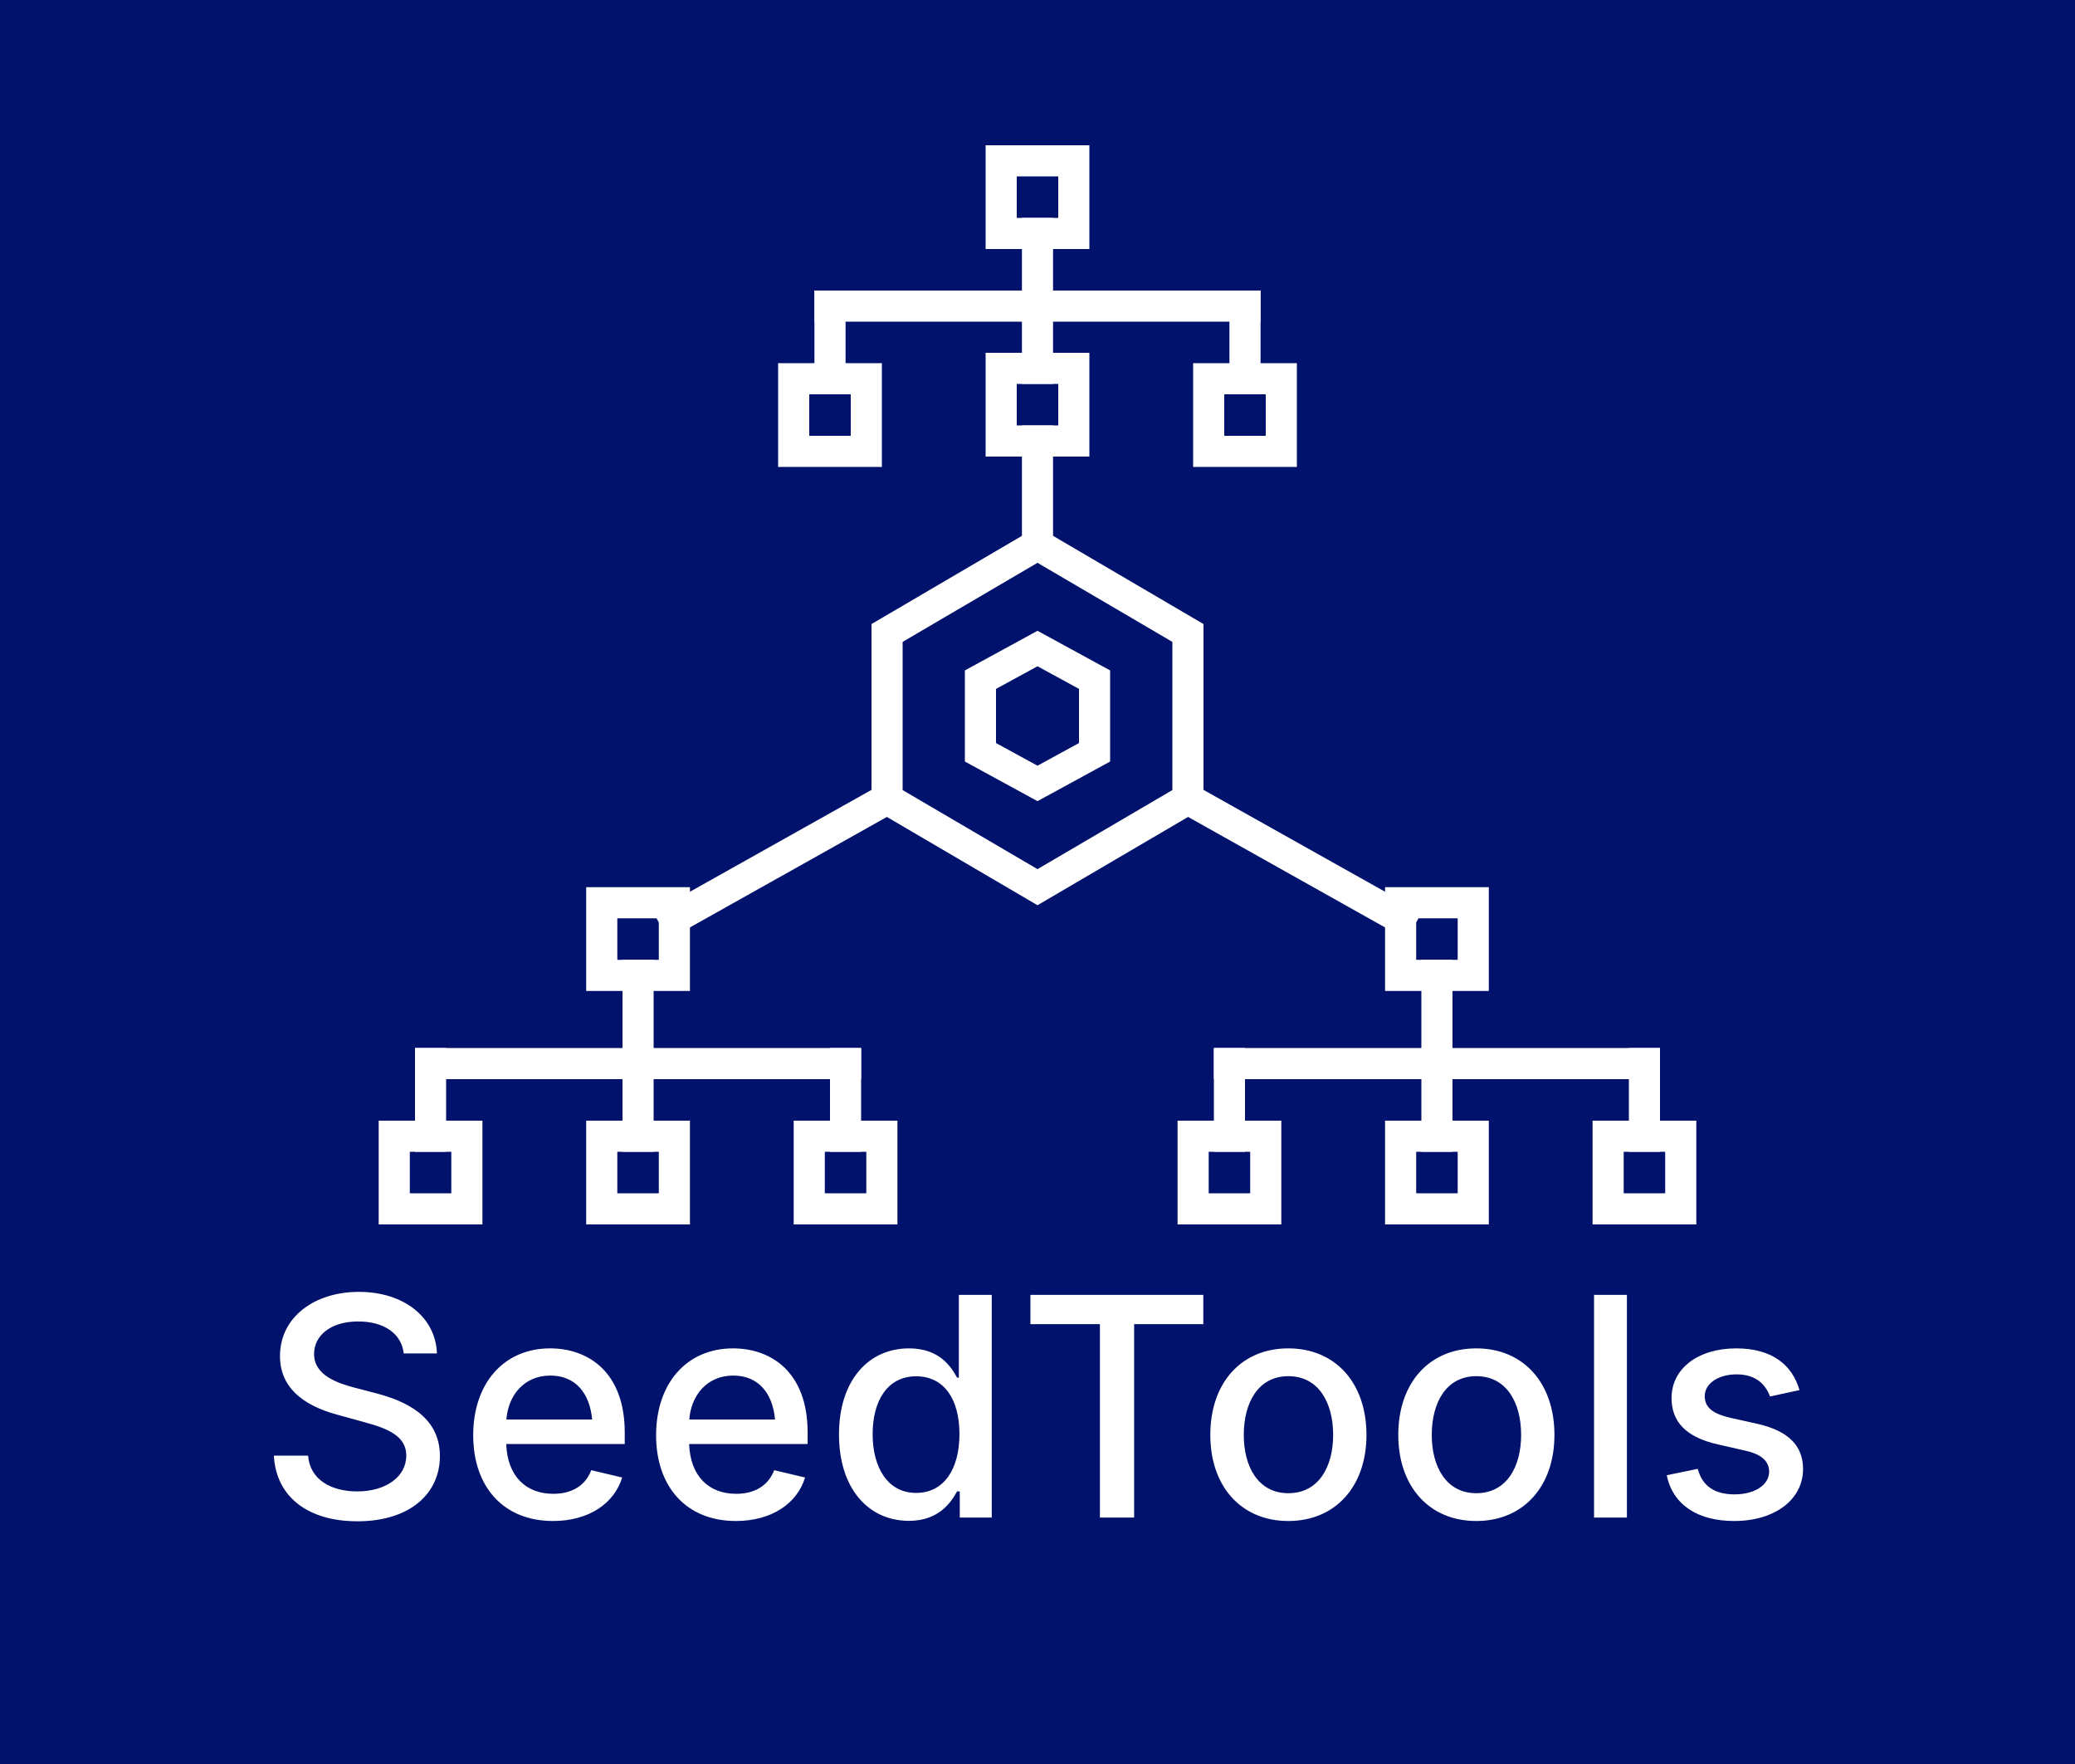
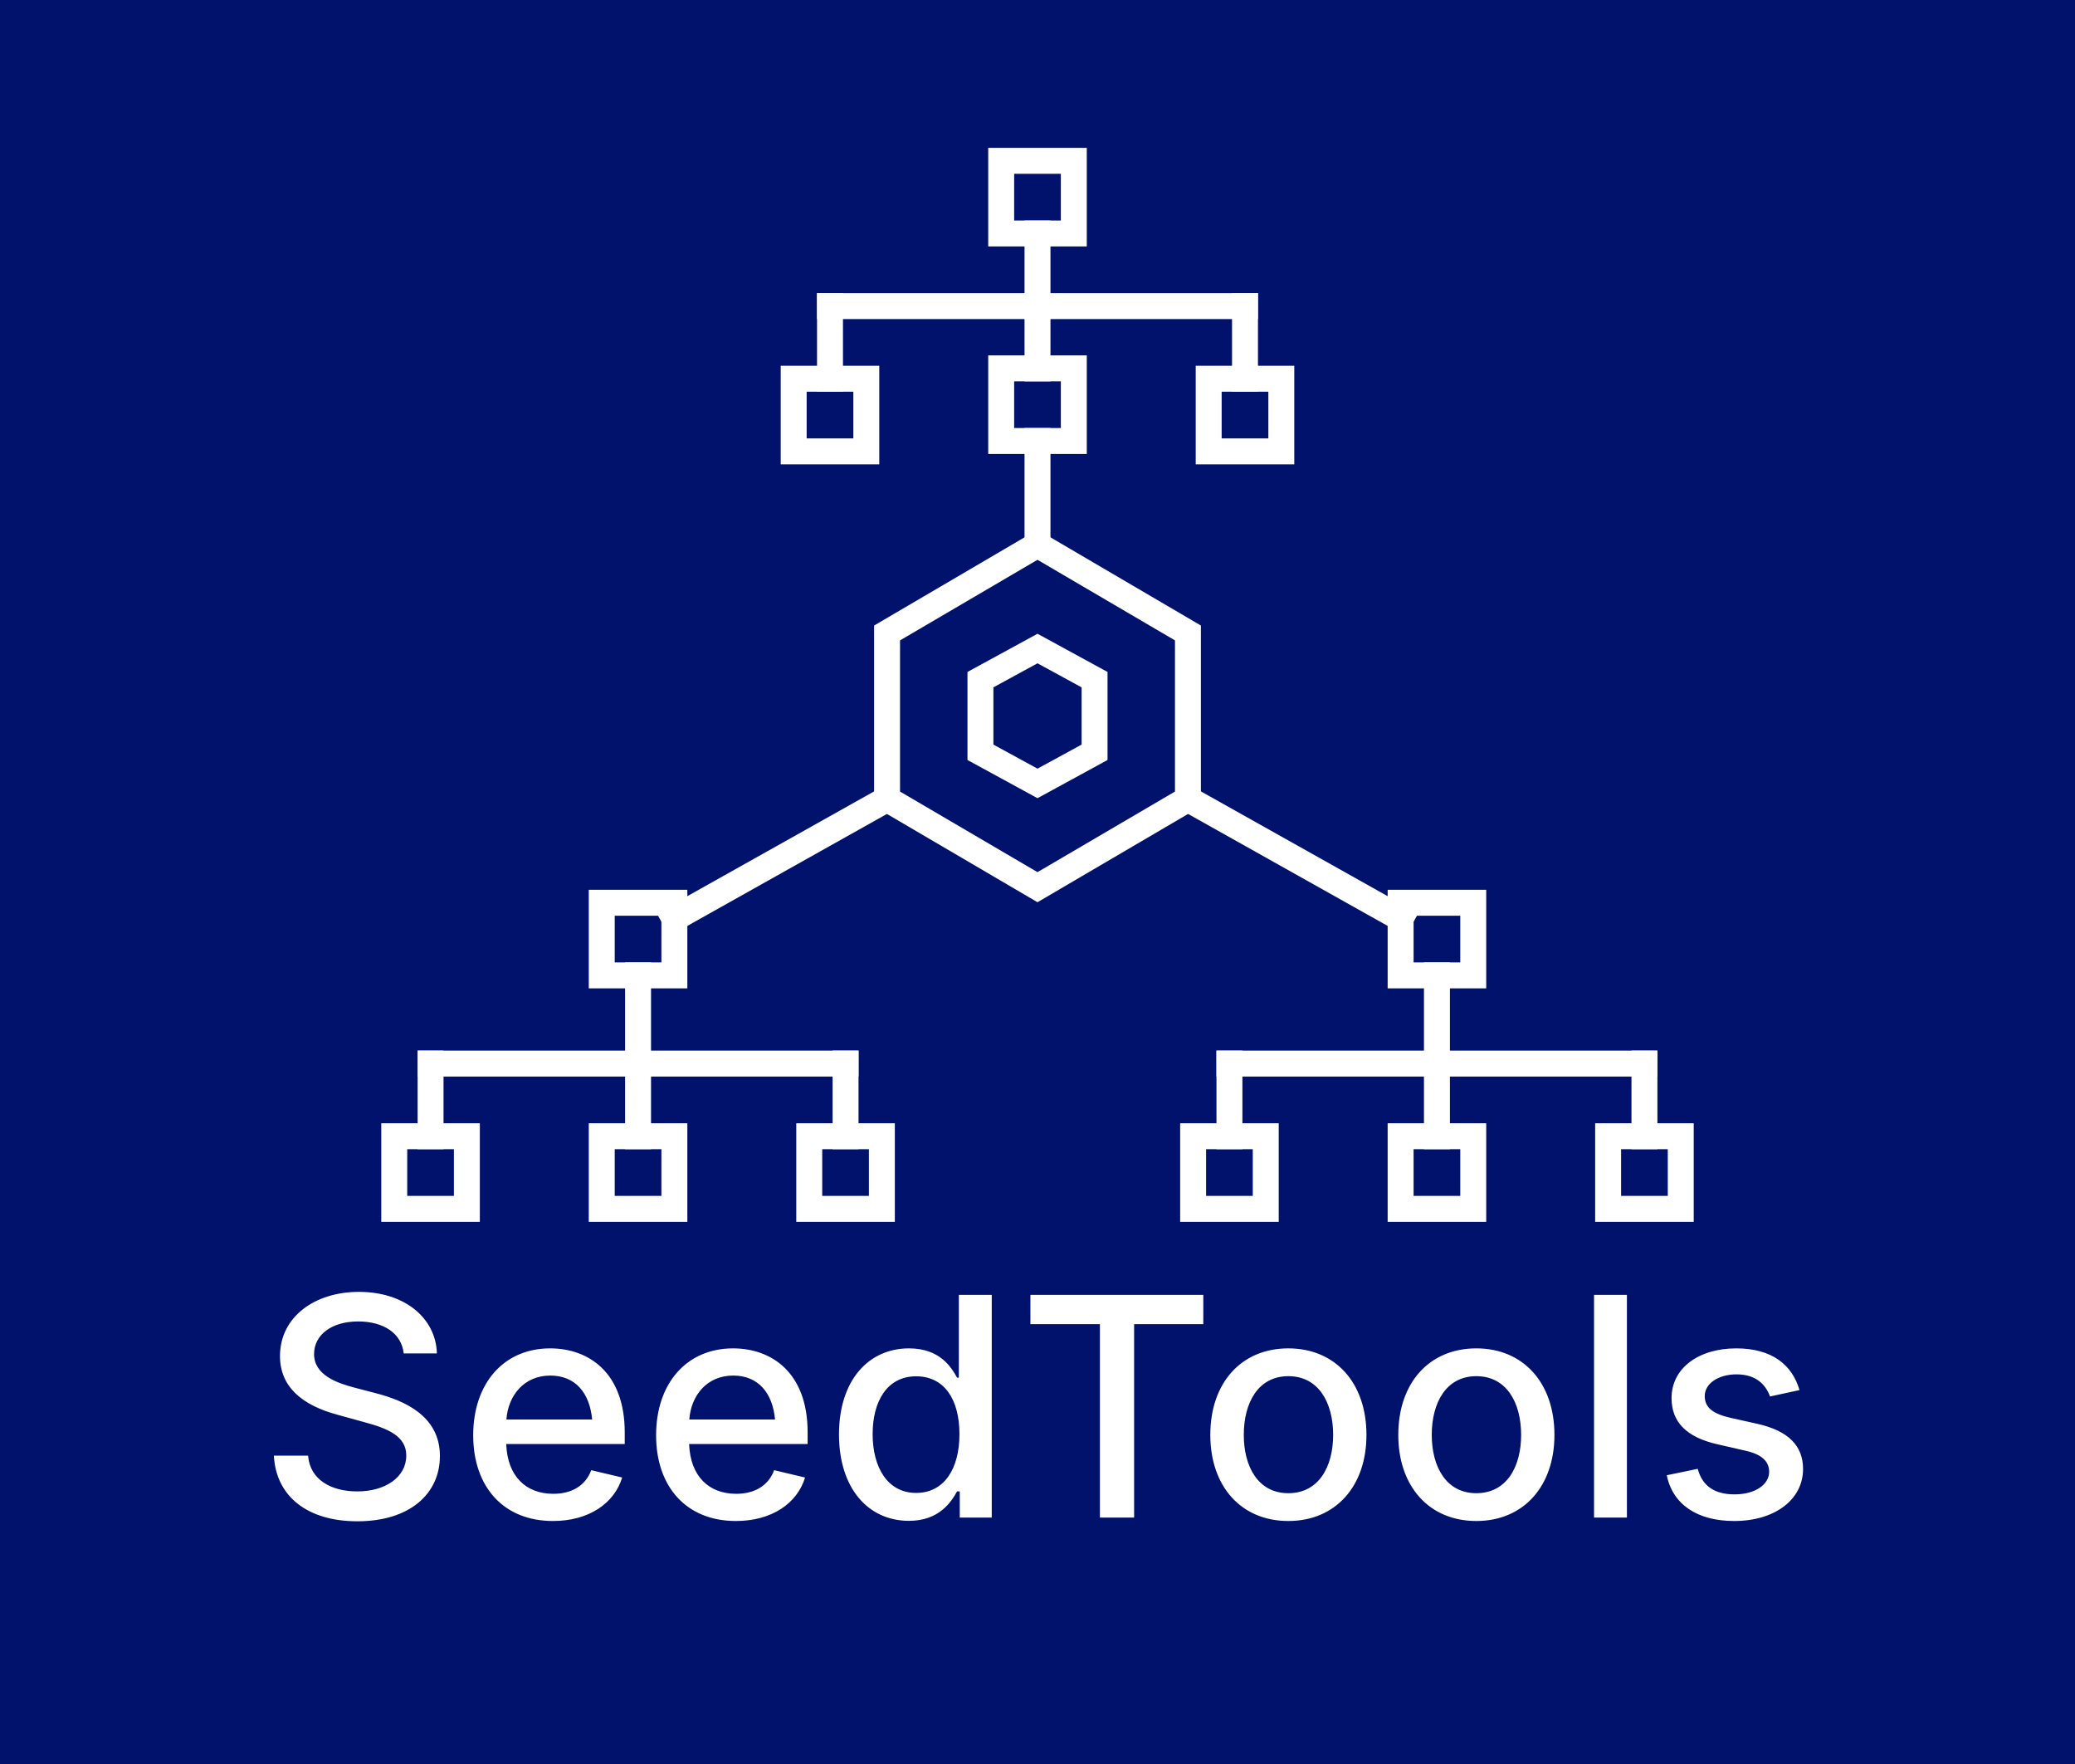
<svg xmlns="http://www.w3.org/2000/svg" viewBox="0 0 800 680" width="100%" height="100%">
  <defs>
    <style>
            .bg { fill: #00126b; }

            /* FIX: icon finally thin enough for GitHub */
            .icon-path { 
                fill: none; 
                stroke: #ffffff; 
-                 stroke-width: 12; 
+                 stroke-width: 10; 
                stroke-linecap: square; 
                stroke-linejoin: miter; 
            }

            /* Your chosen text style */
            .text-clean { 
                fill: #ffffff; 
                font-family: 'Inter', 'Roboto', 'Segoe UI', sans-serif; 
                font-size: 118px; 
                font-weight: 550; 
                letter-spacing: 1.2px;
            }
        </style>
  </defs>
  <rect class="bg" width="100%" height="100%" />
  <g>
    <polygon class="icon-path" points="400,210 458,244 458,308 400,342 342,308 342,244" />
    <polygon class="icon-path" points="400,250 422,262 422,290 400,302 378,290 378,262" />
    <line class="icon-path" x1="400" y1="210" x2="400" y2="170" />
    <rect class="icon-path" x="386" y="142" width="28" height="28" />
    <line class="icon-path" x1="400" y1="142" x2="400" y2="118" />
    <line class="icon-path" x1="320" y1="118" x2="480" y2="118" />
    <line class="icon-path" x1="400" y1="118" x2="400" y2="90" />
    <rect class="icon-path" x="386" y="62" width="28" height="28" />
    <line class="icon-path" x1="320" y1="118" x2="320" y2="146" />
    <rect class="icon-path" x="306" y="146" width="28" height="28" />
    <line class="icon-path" x1="480" y1="118" x2="480" y2="146" />
    <rect class="icon-path" x="466" y="146" width="28" height="28" />
    <line class="icon-path" x1="342" y1="308" x2="260" y2="354" />
    <rect class="icon-path" x="232" y="348" width="28" height="28" />
    <line class="icon-path" x1="246" y1="376" x2="246" y2="410" />
    <line class="icon-path" x1="166" y1="410" x2="326" y2="410" />
    <line class="icon-path" x1="166" y1="410" x2="166" y2="438" />
    <rect class="icon-path" x="152" y="438" width="28" height="28" />
    <line class="icon-path" x1="246" y1="410" x2="246" y2="438" />
    <rect class="icon-path" x="232" y="438" width="28" height="28" />
    <line class="icon-path" x1="326" y1="410" x2="326" y2="438" />
    <rect class="icon-path" x="312" y="438" width="28" height="28" />
    <line class="icon-path" x1="458" y1="308" x2="540" y2="354" />
    <rect class="icon-path" x="540" y="348" width="28" height="28" />
    <line class="icon-path" x1="554" y1="376" x2="554" y2="410" />
    <line class="icon-path" x1="474" y1="410" x2="634" y2="410" />
    <line class="icon-path" x1="474" y1="410" x2="474" y2="438" />
    <rect class="icon-path" x="460" y="438" width="28" height="28" />
    <line class="icon-path" x1="554" y1="410" x2="554" y2="438" />
    <rect class="icon-path" x="540" y="438" width="28" height="28" />
    <line class="icon-path" x1="634" y1="410" x2="634" y2="438" />
    <rect class="icon-path" x="620" y="438" width="28" height="28" />
  </g>
  <text class="text-clean" x="400" y="585" text-anchor="middle">SeedTools</text>
</svg>
